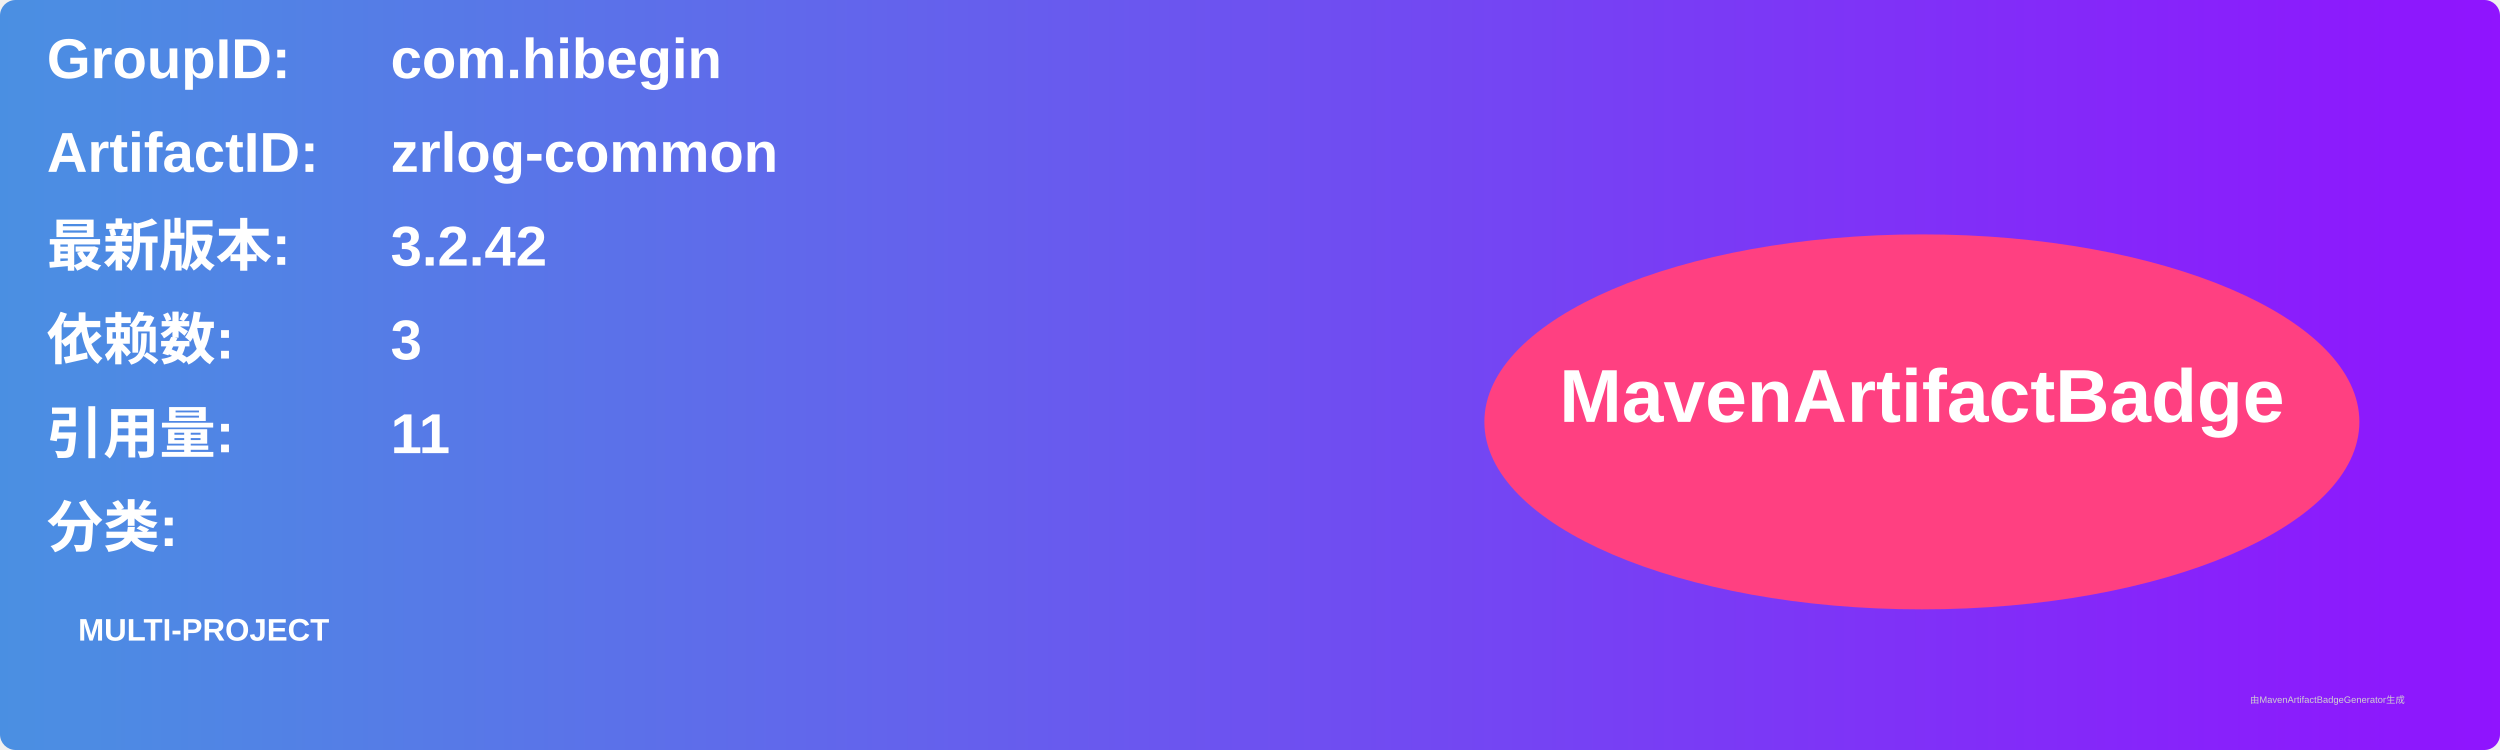
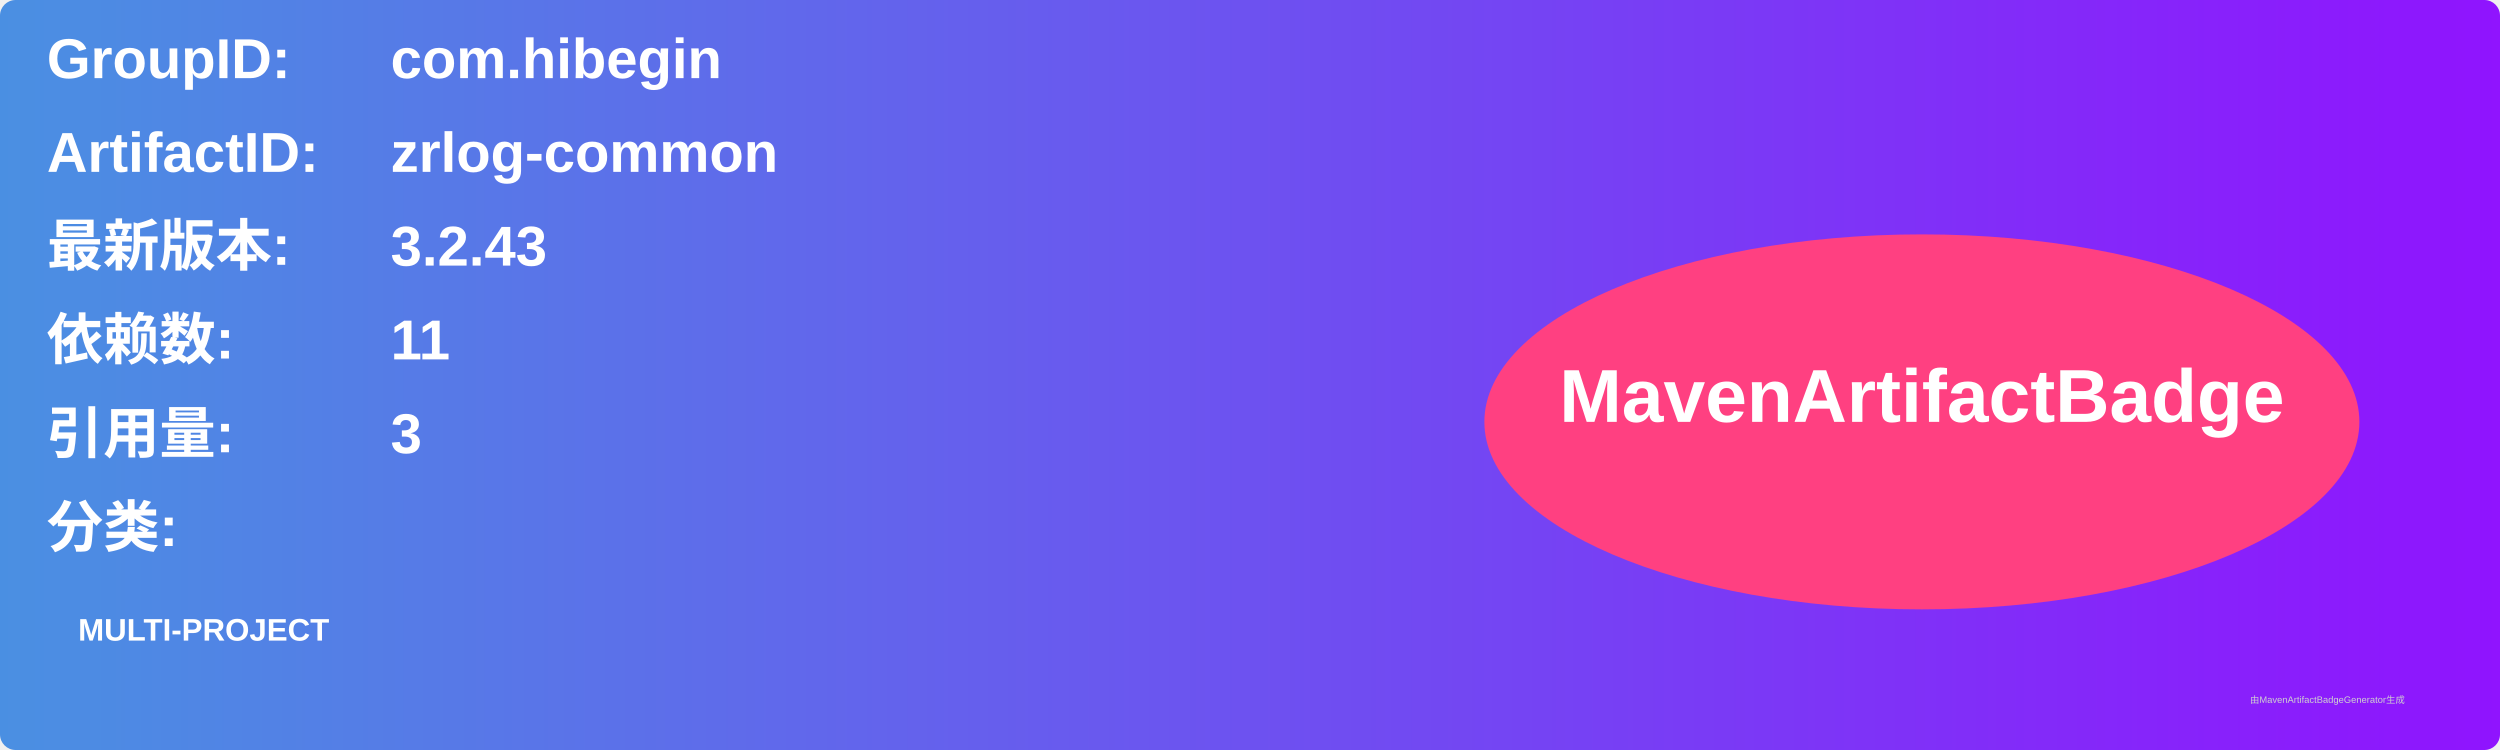
<svg xmlns="http://www.w3.org/2000/svg" width="800" height="240" viewBox="0 0 800 240">
  <linearGradient id="grad" x1="0%" y1="0%" x2="100%" y2="0%">
    <stop offset="0%" stop-color="#4a90e2" />
    <stop offset="100%" stop-color="#9013fe" />
  </linearGradient>
  <rect width="100%" height="100%" rx="5" ry="5" fill="url(#grad)" />
  <g transform="translate(15, 15)">
    <text x="0" y="10" font-family="Arial" font-size="18" fill="white" font-weight="bold" width="260">GroupID:</text>
    <text x="110" y="10" font-family="Arial" font-size="18" fill="white" font-weight="bold" width="460">com.hibegin</text>
    <text x="0" y="40" font-family="Arial" font-size="18" fill="white" font-weight="bold" width="260">ArtifactID:</text>
    <text x="110" y="40" font-family="Arial" font-size="18" fill="white" font-weight="bold" width="460">zrlog-common</text>
    <text x="0" y="70" font-family="Arial" font-size="18" fill="white" font-weight="bold">最新版本:</text>
    <text x="110" y="70" font-family="Arial" font-size="18" fill="white" font-weight="bold">
-       <tspan font-weight="bold">3.2.42</tspan>
+       <tspan font-weight="bold">3.2.43</tspan>
    </text>
    <text x="0" y="100" font-family="Arial" font-size="18" fill="white" font-weight="bold">依赖数: </text>
    <text x="110" y="100" font-family="Arial" font-size="18" fill="white">
-       <tspan font-weight="bold">3</tspan>
+       <tspan font-weight="bold">11</tspan>
    </text>
    <text x="0" y="130" font-family="Arial" font-size="18" fill="white" font-weight="bold">引用量: </text>
    <text x="110" y="130" font-family="Arial" font-size="18" fill="white">
-       <tspan font-weight="bold">11</tspan>
+       <tspan font-weight="bold">3</tspan>
    </text>
    <text x="0" y="160" font-family="Arial" font-size="18" fill="white" font-weight="bold">分类:</text>
    <text x="10" y="190" font-family="Arial" font-size="10" fill="white">
      <tspan font-weight="bold">MULTI-PROJECT</tspan>
    </text>
    <ellipse cx="600" cy="120" rx="140" ry="60" fill="#ff4081" />
    <text x="600" y="120" text-anchor="middle" font-family="Arial" font-size="24" fill="white" font-weight="bold">MavenArtifactBadge</text>
  </g>
  <text x="720" y="225" font-family="Arial" font-size="3" fill="#d0d0d0">由MavenArtifactBadgeGenerator生成</text>
</svg>
